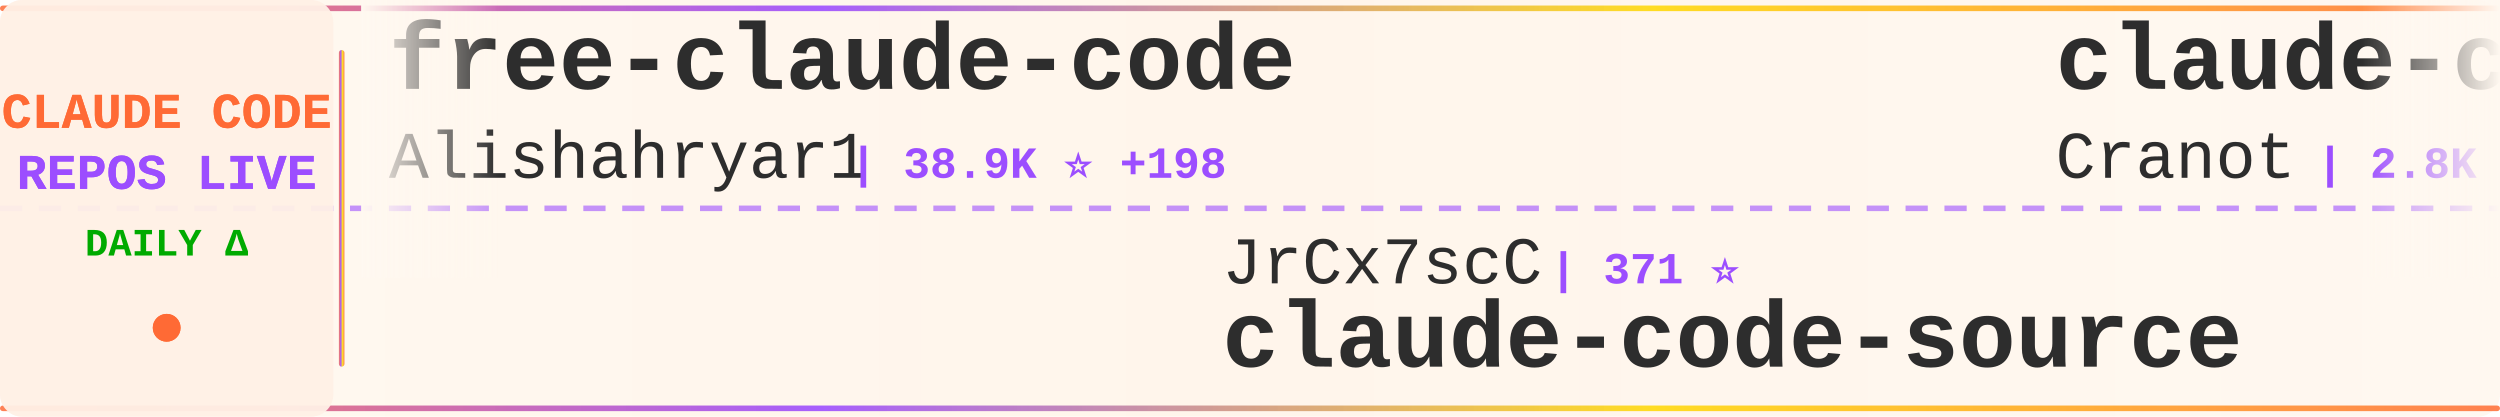
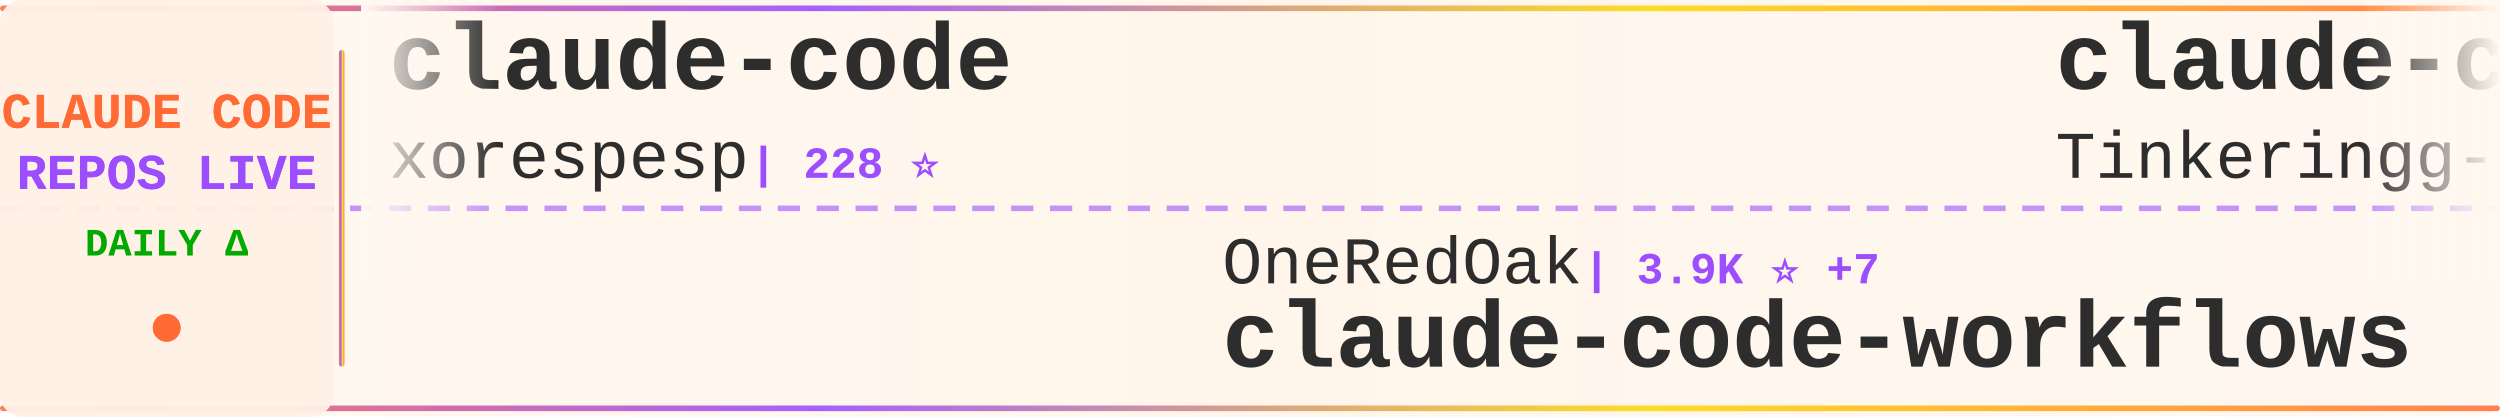
<svg xmlns="http://www.w3.org/2000/svg" width="900" height="150">
  <defs>
    <linearGradient id="tickerBg" x1="0%" y1="0%" x2="100%" y2="0%">
      <stop offset="0%" style="stop-color:#fff8f0;stop-opacity:0.98" />
      <stop offset="50%" style="stop-color:#fff5eb;stop-opacity:1" />
      <stop offset="100%" style="stop-color:#fff8f0;stop-opacity:0.98" />
    </linearGradient>
    <linearGradient id="borderGrad" x1="0%" y1="0%" x2="100%" y2="0%">
      <stop offset="0%" style="stop-color:#FF6B35;stop-opacity:0.85">
        <animate attributeName="stop-opacity" values="0.85;1;0.85" dur="2s" repeatCount="indefinite" />
      </stop>
      <stop offset="33%" style="stop-color:#9C4EFF;stop-opacity:0.9">
        <animate attributeName="stop-opacity" values="0.9;1;0.9" dur="2.2s" repeatCount="indefinite" />
      </stop>
      <stop offset="66%" style="stop-color:#FFD700;stop-opacity:0.85">
        <animate attributeName="stop-opacity" values="0.85;1;0.85" dur="1.8s" repeatCount="indefinite" />
      </stop>
      <stop offset="100%" style="stop-color:#FF6B35;stop-opacity:0.85">
        <animate attributeName="stop-opacity" values="0.85;1;0.85" dur="2s" repeatCount="indefinite" />
      </stop>
    </linearGradient>
    <filter id="textGlow">
      <feGaussianBlur stdDeviation="0.15" result="coloredBlur" />
      <feMerge>
        <feMergeNode in="coloredBlur" />
        <feMergeNode in="SourceGraphic" />
      </feMerge>
    </filter>
    <filter id="metricGlow">
      <feGaussianBlur stdDeviation="0.2" result="coloredBlur" />
      <feMerge>
        <feMergeNode in="coloredBlur" />
        <feMergeNode in="SourceGraphic" />
      </feMerge>
    </filter>
    <linearGradient id="leftFade" x1="0%" y1="0%" x2="100%" y2="0%">
      <stop offset="0%" style="stop-color:#fff8f0;stop-opacity:1" />
      <stop offset="100%" style="stop-color:#fff8f0;stop-opacity:0" />
    </linearGradient>
    <linearGradient id="rightFade" x1="0%" y1="0%" x2="100%" y2="0%">
      <stop offset="0%" style="stop-color:#fff8f0;stop-opacity:0" />
      <stop offset="100%" style="stop-color:#fff8f0;stop-opacity:1" />
    </linearGradient>
  </defs>
  <rect width="900" height="150" fill="url(#tickerBg)" rx="8" />
  <rect x="0" y="2" width="900" height="2" fill="url(#borderGrad)" rx="1" />
  <rect x="0" y="146" width="900" height="2" fill="url(#borderGrad)" rx="1" />
  <line x1="0" y1="75" x2="900" y2="75" stroke="#9C4EFF" stroke-width="2" stroke-dasharray="8 6" opacity="0.6" />
  <rect x="0" y="0" width="120" height="150" fill="#fff0e6" opacity="0.95" rx="8" />
  <text x="60" y="46" font-family="'Courier New', monospace" font-size="18" font-weight="bold" fill="#FF6B35" text-anchor="middle" filter="url(#textGlow)">
    CLAUDE CODE
  </text>
  <text x="60" y="68" font-family="'Courier New', monospace" font-size="18" font-weight="bold" fill="#9C4EFF" text-anchor="middle" filter="url(#textGlow)">
    REPOS LIVE
  </text>
  <text x="60" y="92" font-family="'Courier New', monospace" font-size="14" font-weight="bold" fill="#00aa00" text-anchor="middle">
    DAILY Δ
  </text>
  <circle cx="60" cy="118" r="5" fill="#FF6B35" filter="url(#metricGlow)">
    <animate attributeName="r" values="4;6;4" dur="1.5s" repeatCount="indefinite" />
    <animate attributeName="opacity" values="0.6;1;0.6" dur="1.5s" repeatCount="indefinite" />
  </circle>
  <rect x="122" y="18" width="2" height="114" fill="url(#borderGrad)" rx="1" />
  <clipPath id="tickerClip">
    <rect x="130" y="0" width="770" height="150" />
  </clipPath>
  <g clip-path="url(#tickerClip)">
    <g id="tickerItems">
      <animateTransform attributeName="transform" attributeType="XML" type="translate" from="0 0" to="-3000 0" dur="54s" repeatCount="indefinite" />
      <g transform="translate(0, 0)">
-         <text x="140" y="32" font-family="'Courier New', monospace" font-size="34" font-weight="bold" fill="#2d2d2d">free-claude-code</text>
-         <text x="140" y="64" font-family="'Courier New', monospace" font-size="24" font-weight="normal" fill="#2d2d2d" opacity="1.0">Alishahryar1</text>
-         <text x="306" y="64" font-family="'Courier New', monospace" font-size="16" font-weight="bold" fill="#9C4EFF"> | 38.9K ⭐ +198</text>
+         <text x="140" y="32" font-family="'Courier New', monospace" font-size="34" font-weight="bold" fill="#2d2d2d">claude-code</text>
+         <text x="140" y="64" font-family="'Courier New', monospace" font-size="24" font-weight="normal" fill="#2d2d2d" opacity="1.0">xorespesp</text>
+         <text x="270" y="64" font-family="'Courier New', monospace" font-size="16" font-weight="bold" fill="#9C4EFF"> | 228 ⭐</text>
      </g>
      <g transform="translate(300, 0)">
-         <text x="140" y="102" font-family="'Courier New', monospace" font-size="24" font-weight="normal" fill="#2d2d2d" opacity="1.0">JrCx7scC</text>
-         <text x="258" y="102" font-family="'Courier New', monospace" font-size="16" font-weight="bold" fill="#9C4EFF"> | 371 ⭐</text>
-         <text x="140" y="132" font-family="'Courier New', monospace" font-size="34" font-weight="bold" fill="#2d2d2d">claude-code-source</text>
+         <text x="140" y="102" font-family="'Courier New', monospace" font-size="24" font-weight="normal" fill="#2d2d2d" opacity="1.0">OneRedOak</text>
+         <text x="270" y="102" font-family="'Courier New', monospace" font-size="16" font-weight="bold" fill="#9C4EFF"> | 3.9K ⭐ +7</text>
+         <text x="140" y="132" font-family="'Courier New', monospace" font-size="34" font-weight="bold" fill="#2d2d2d">claude-code-workflows</text>
      </g>
      <g transform="translate(600, 0)">
-         <text x="140" y="32" font-family="'Courier New', monospace" font-size="34" font-weight="bold" fill="#2d2d2d">claude-code-guide</text>
-         <text x="140" y="64" font-family="'Courier New', monospace" font-size="24" font-weight="normal" fill="#2d2d2d" opacity="1.0">Cranot</text>
-         <text x="234" y="64" font-family="'Courier New', monospace" font-size="16" font-weight="bold" fill="#9C4EFF"> | 2.8K ⭐ +1</text>
+         <text x="140" y="32" font-family="'Courier New', monospace" font-size="34" font-weight="bold" fill="#2d2d2d">claude-code</text>
+         <text x="140" y="64" font-family="'Courier New', monospace" font-size="24" font-weight="normal" fill="#2d2d2d" opacity="1.0">Tinkeringg-Lab</text>
+         <text x="330" y="64" font-family="'Courier New', monospace" font-size="16" font-weight="bold" fill="#9C4EFF"> | 210 ⭐</text>
      </g>
      <g transform="translate(900, 0)">
-         <text x="140" y="102" font-family="'Courier New', monospace" font-size="24" font-weight="normal" fill="#2d2d2d" opacity="1.0">VineeTagarwaL-code</text>
-         <text x="378" y="102" font-family="'Courier New', monospace" font-size="16" font-weight="bold" fill="#9C4EFF"> | 276 ⭐</text>
+         <text x="140" y="102" font-family="'Courier New', monospace" font-size="24" font-weight="normal" fill="#2d2d2d" opacity="1.0">huangjia2019</text>
+         <text x="306" y="102" font-family="'Courier New', monospace" font-size="16" font-weight="bold" fill="#9C4EFF"> | 945 ⭐ +10</text>
+         <text x="140" y="132" font-family="'Courier New', monospace" font-size="34" font-weight="bold" fill="#2d2d2d">claude-code-engineering</text>
+       </g>
+       <g transform="translate(1200, 0)">
+         <text x="140" y="32" font-family="'Courier New', monospace" font-size="34" font-weight="bold" fill="#2d2d2d">claude-code-rev</text>
+         <text x="140" y="64" font-family="'Courier New', monospace" font-size="24" font-weight="normal" fill="#2d2d2d" opacity="1.0">oboard</text>
+         <text x="234" y="64" font-family="'Courier New', monospace" font-size="16" font-weight="bold" fill="#9C4EFF"> | 3.2K ⭐</text>
+       </g>
+       <g transform="translate(1500, 0)">
+         <text x="140" y="102" font-family="'Courier New', monospace" font-size="24" font-weight="normal" fill="#2d2d2d" opacity="1.0">VILA-Lab</text>
+         <text x="258" y="102" font-family="'Courier New', monospace" font-size="16" font-weight="bold" fill="#9C4EFF"> | 1.8K ⭐ +10</text>
+         <text x="140" y="132" font-family="'Courier New', monospace" font-size="34" font-weight="bold" fill="#2d2d2d">Dive-into-Claude-Code</text>
+       </g>
+       <g transform="translate(1800, 0)">
+         <text x="140" y="32" font-family="'Courier New', monospace" font-size="34" font-weight="bold" fill="#2d2d2d">andrej-karpathy-skills</text>
+         <text x="140" y="64" font-family="'Courier New', monospace" font-size="24" font-weight="normal" fill="#2d2d2d" opacity="1.0">multica-ai</text>
+         <text x="282" y="64" font-family="'Courier New', monospace" font-size="16" font-weight="bold" fill="#9C4EFF"> | 188.6K ⭐ +566</text>
+       </g>
+       <g transform="translate(2100, 0)">
+         <text x="140" y="102" font-family="'Courier New', monospace" font-size="24" font-weight="normal" fill="#2d2d2d" opacity="1.0">RishabhK103</text>
+         <text x="294" y="102" font-family="'Courier New', monospace" font-size="16" font-weight="bold" fill="#9C4EFF"> | 100 ⭐</text>
        <text x="140" y="132" font-family="'Courier New', monospace" font-size="34" font-weight="bold" fill="#2d2d2d">claude-code</text>
      </g>
-       <g transform="translate(1200, 0)">
-         <text x="140" y="32" font-family="'Courier New', monospace" font-size="34" font-weight="bold" fill="#2d2d2d">ClaudeCode</text>
-         <text x="140" y="64" font-family="'Courier New', monospace" font-size="24" font-weight="normal" fill="#2d2d2d" opacity="1.0">guanshan</text>
-         <text x="258" y="64" font-family="'Courier New', monospace" font-size="16" font-weight="bold" fill="#9C4EFF"> | 61 ⭐</text>
-       </g>
-       <g transform="translate(1500, 0)">
-         <text x="140" y="102" font-family="'Courier New', monospace" font-size="24" font-weight="normal" fill="#2d2d2d" opacity="1.0">tanbiralam</text>
-         <text x="282" y="102" font-family="'Courier New', monospace" font-size="16" font-weight="bold" fill="#9C4EFF"> | 2.0K ⭐ +4</text>
-         <text x="140" y="132" font-family="'Courier New', monospace" font-size="34" font-weight="bold" fill="#2d2d2d">claude-code</text>
-       </g>
-       <g transform="translate(1800, 0)">
-         <text x="140" y="32" font-family="'Courier New', monospace" font-size="34" font-weight="bold" fill="#2d2d2d">claude-code</text>
-         <text x="140" y="64" font-family="'Courier New', monospace" font-size="24" font-weight="normal" fill="#2d2d2d" opacity="1.0">codeaashu</text>
-         <text x="270" y="64" font-family="'Courier New', monospace" font-size="16" font-weight="bold" fill="#9C4EFF"> | 3.1K ⭐ +6</text>
-       </g>
-       <g transform="translate(2100, 0)">
-         <text x="140" y="102" font-family="'Courier New', monospace" font-size="24" font-weight="normal" fill="#2d2d2d" opacity="1.0">huangjia2019</text>
-         <text x="306" y="102" font-family="'Courier New', monospace" font-size="16" font-weight="bold" fill="#9C4EFF"> | 943 ⭐ +8</text>
-         <text x="140" y="132" font-family="'Courier New', monospace" font-size="34" font-weight="bold" fill="#2d2d2d">claude-code-engineering</text>
-       </g>
      <g transform="translate(2400, 0)">
-         <text x="140" y="32" font-family="'Courier New', monospace" font-size="34" font-weight="bold" fill="#2d2d2d">Claude-Code-Usage-Monito...</text>
-         <text x="140" y="64" font-family="'Courier New', monospace" font-size="24" font-weight="normal" fill="#2d2d2d" opacity="1.0">Maciek-roboblog</text>
-         <text x="342" y="64" font-family="'Courier New', monospace" font-size="16" font-weight="bold" fill="#9C4EFF"> | 8.4K ⭐ +11</text>
+         <text x="140" y="32" font-family="'Courier New', monospace" font-size="34" font-weight="bold" fill="#2d2d2d">skills</text>
+         <text x="140" y="64" font-family="'Courier New', monospace" font-size="24" font-weight="normal" fill="#2d2d2d" opacity="1.0">anthropics</text>
+         <text x="282" y="64" font-family="'Courier New', monospace" font-size="16" font-weight="bold" fill="#9C4EFF"> | 158.9K ⭐ +422</text>
      </g>
      <g transform="translate(2700, 0)">
-         <text x="140" y="102" font-family="'Courier New', monospace" font-size="24" font-weight="normal" fill="#2d2d2d" opacity="1.0">jeremylongshore</text>
-         <text x="342" y="102" font-family="'Courier New', monospace" font-size="16" font-weight="bold" fill="#9C4EFF"> | 2.5K ⭐ +5</text>
-         <text x="140" y="132" font-family="'Courier New', monospace" font-size="34" font-weight="bold" fill="#2d2d2d">claude-code-plugins-plus...</text>
+         <text x="140" y="102" font-family="'Courier New', monospace" font-size="24" font-weight="normal" fill="#2d2d2d" opacity="1.0">fazxes</text>
+         <text x="234" y="102" font-family="'Courier New', monospace" font-size="16" font-weight="bold" fill="#9C4EFF"> | 225 ⭐</text>
+         <text x="140" y="132" font-family="'Courier New', monospace" font-size="34" font-weight="bold" fill="#2d2d2d">Claude-code</text>
      </g>
      <g transform="translate(3000, 0)">
-         <text x="140" y="32" font-family="'Courier New', monospace" font-size="34" font-weight="bold" fill="#2d2d2d">free-claude-code</text>
-         <text x="140" y="64" font-family="'Courier New', monospace" font-size="24" font-weight="normal" fill="#2d2d2d" opacity="1.0">Alishahryar1</text>
-         <text x="306" y="64" font-family="'Courier New', monospace" font-size="16" font-weight="bold" fill="#9C4EFF"> | 38.9K ⭐ +198</text>
+         <text x="140" y="32" font-family="'Courier New', monospace" font-size="34" font-weight="bold" fill="#2d2d2d">claude-code</text>
+         <text x="140" y="64" font-family="'Courier New', monospace" font-size="24" font-weight="normal" fill="#2d2d2d" opacity="1.0">xorespesp</text>
+         <text x="270" y="64" font-family="'Courier New', monospace" font-size="16" font-weight="bold" fill="#9C4EFF"> | 228 ⭐</text>
      </g>
      <g transform="translate(3300, 0)">
-         <text x="140" y="102" font-family="'Courier New', monospace" font-size="24" font-weight="normal" fill="#2d2d2d" opacity="1.0">JrCx7scC</text>
-         <text x="258" y="102" font-family="'Courier New', monospace" font-size="16" font-weight="bold" fill="#9C4EFF"> | 371 ⭐</text>
-         <text x="140" y="132" font-family="'Courier New', monospace" font-size="34" font-weight="bold" fill="#2d2d2d">claude-code-source</text>
+         <text x="140" y="102" font-family="'Courier New', monospace" font-size="24" font-weight="normal" fill="#2d2d2d" opacity="1.0">OneRedOak</text>
+         <text x="270" y="102" font-family="'Courier New', monospace" font-size="16" font-weight="bold" fill="#9C4EFF"> | 3.9K ⭐ +7</text>
+         <text x="140" y="132" font-family="'Courier New', monospace" font-size="34" font-weight="bold" fill="#2d2d2d">claude-code-workflows</text>
      </g>
      <g transform="translate(3600, 0)">
-         <text x="140" y="32" font-family="'Courier New', monospace" font-size="34" font-weight="bold" fill="#2d2d2d">claude-code-guide</text>
-         <text x="140" y="64" font-family="'Courier New', monospace" font-size="24" font-weight="normal" fill="#2d2d2d" opacity="1.0">Cranot</text>
-         <text x="234" y="64" font-family="'Courier New', monospace" font-size="16" font-weight="bold" fill="#9C4EFF"> | 2.8K ⭐ +1</text>
+         <text x="140" y="32" font-family="'Courier New', monospace" font-size="34" font-weight="bold" fill="#2d2d2d">claude-code</text>
+         <text x="140" y="64" font-family="'Courier New', monospace" font-size="24" font-weight="normal" fill="#2d2d2d" opacity="1.0">Tinkeringg-Lab</text>
+         <text x="330" y="64" font-family="'Courier New', monospace" font-size="16" font-weight="bold" fill="#9C4EFF"> | 210 ⭐</text>
      </g>
      <g transform="translate(3900, 0)">
-         <text x="140" y="102" font-family="'Courier New', monospace" font-size="24" font-weight="normal" fill="#2d2d2d" opacity="1.0">VineeTagarwaL-code</text>
-         <text x="378" y="102" font-family="'Courier New', monospace" font-size="16" font-weight="bold" fill="#9C4EFF"> | 276 ⭐</text>
-         <text x="140" y="132" font-family="'Courier New', monospace" font-size="34" font-weight="bold" fill="#2d2d2d">claude-code</text>
+         <text x="140" y="102" font-family="'Courier New', monospace" font-size="24" font-weight="normal" fill="#2d2d2d" opacity="1.0">huangjia2019</text>
+         <text x="306" y="102" font-family="'Courier New', monospace" font-size="16" font-weight="bold" fill="#9C4EFF"> | 945 ⭐ +10</text>
+         <text x="140" y="132" font-family="'Courier New', monospace" font-size="34" font-weight="bold" fill="#2d2d2d">claude-code-engineering</text>
      </g>
    </g>
  </g>
  <rect x="130" y="0" width="50" height="100" fill="url(#leftFade)" />
  <rect x="850" y="0" width="50" height="100" fill="url(#rightFade)" />
</svg>
